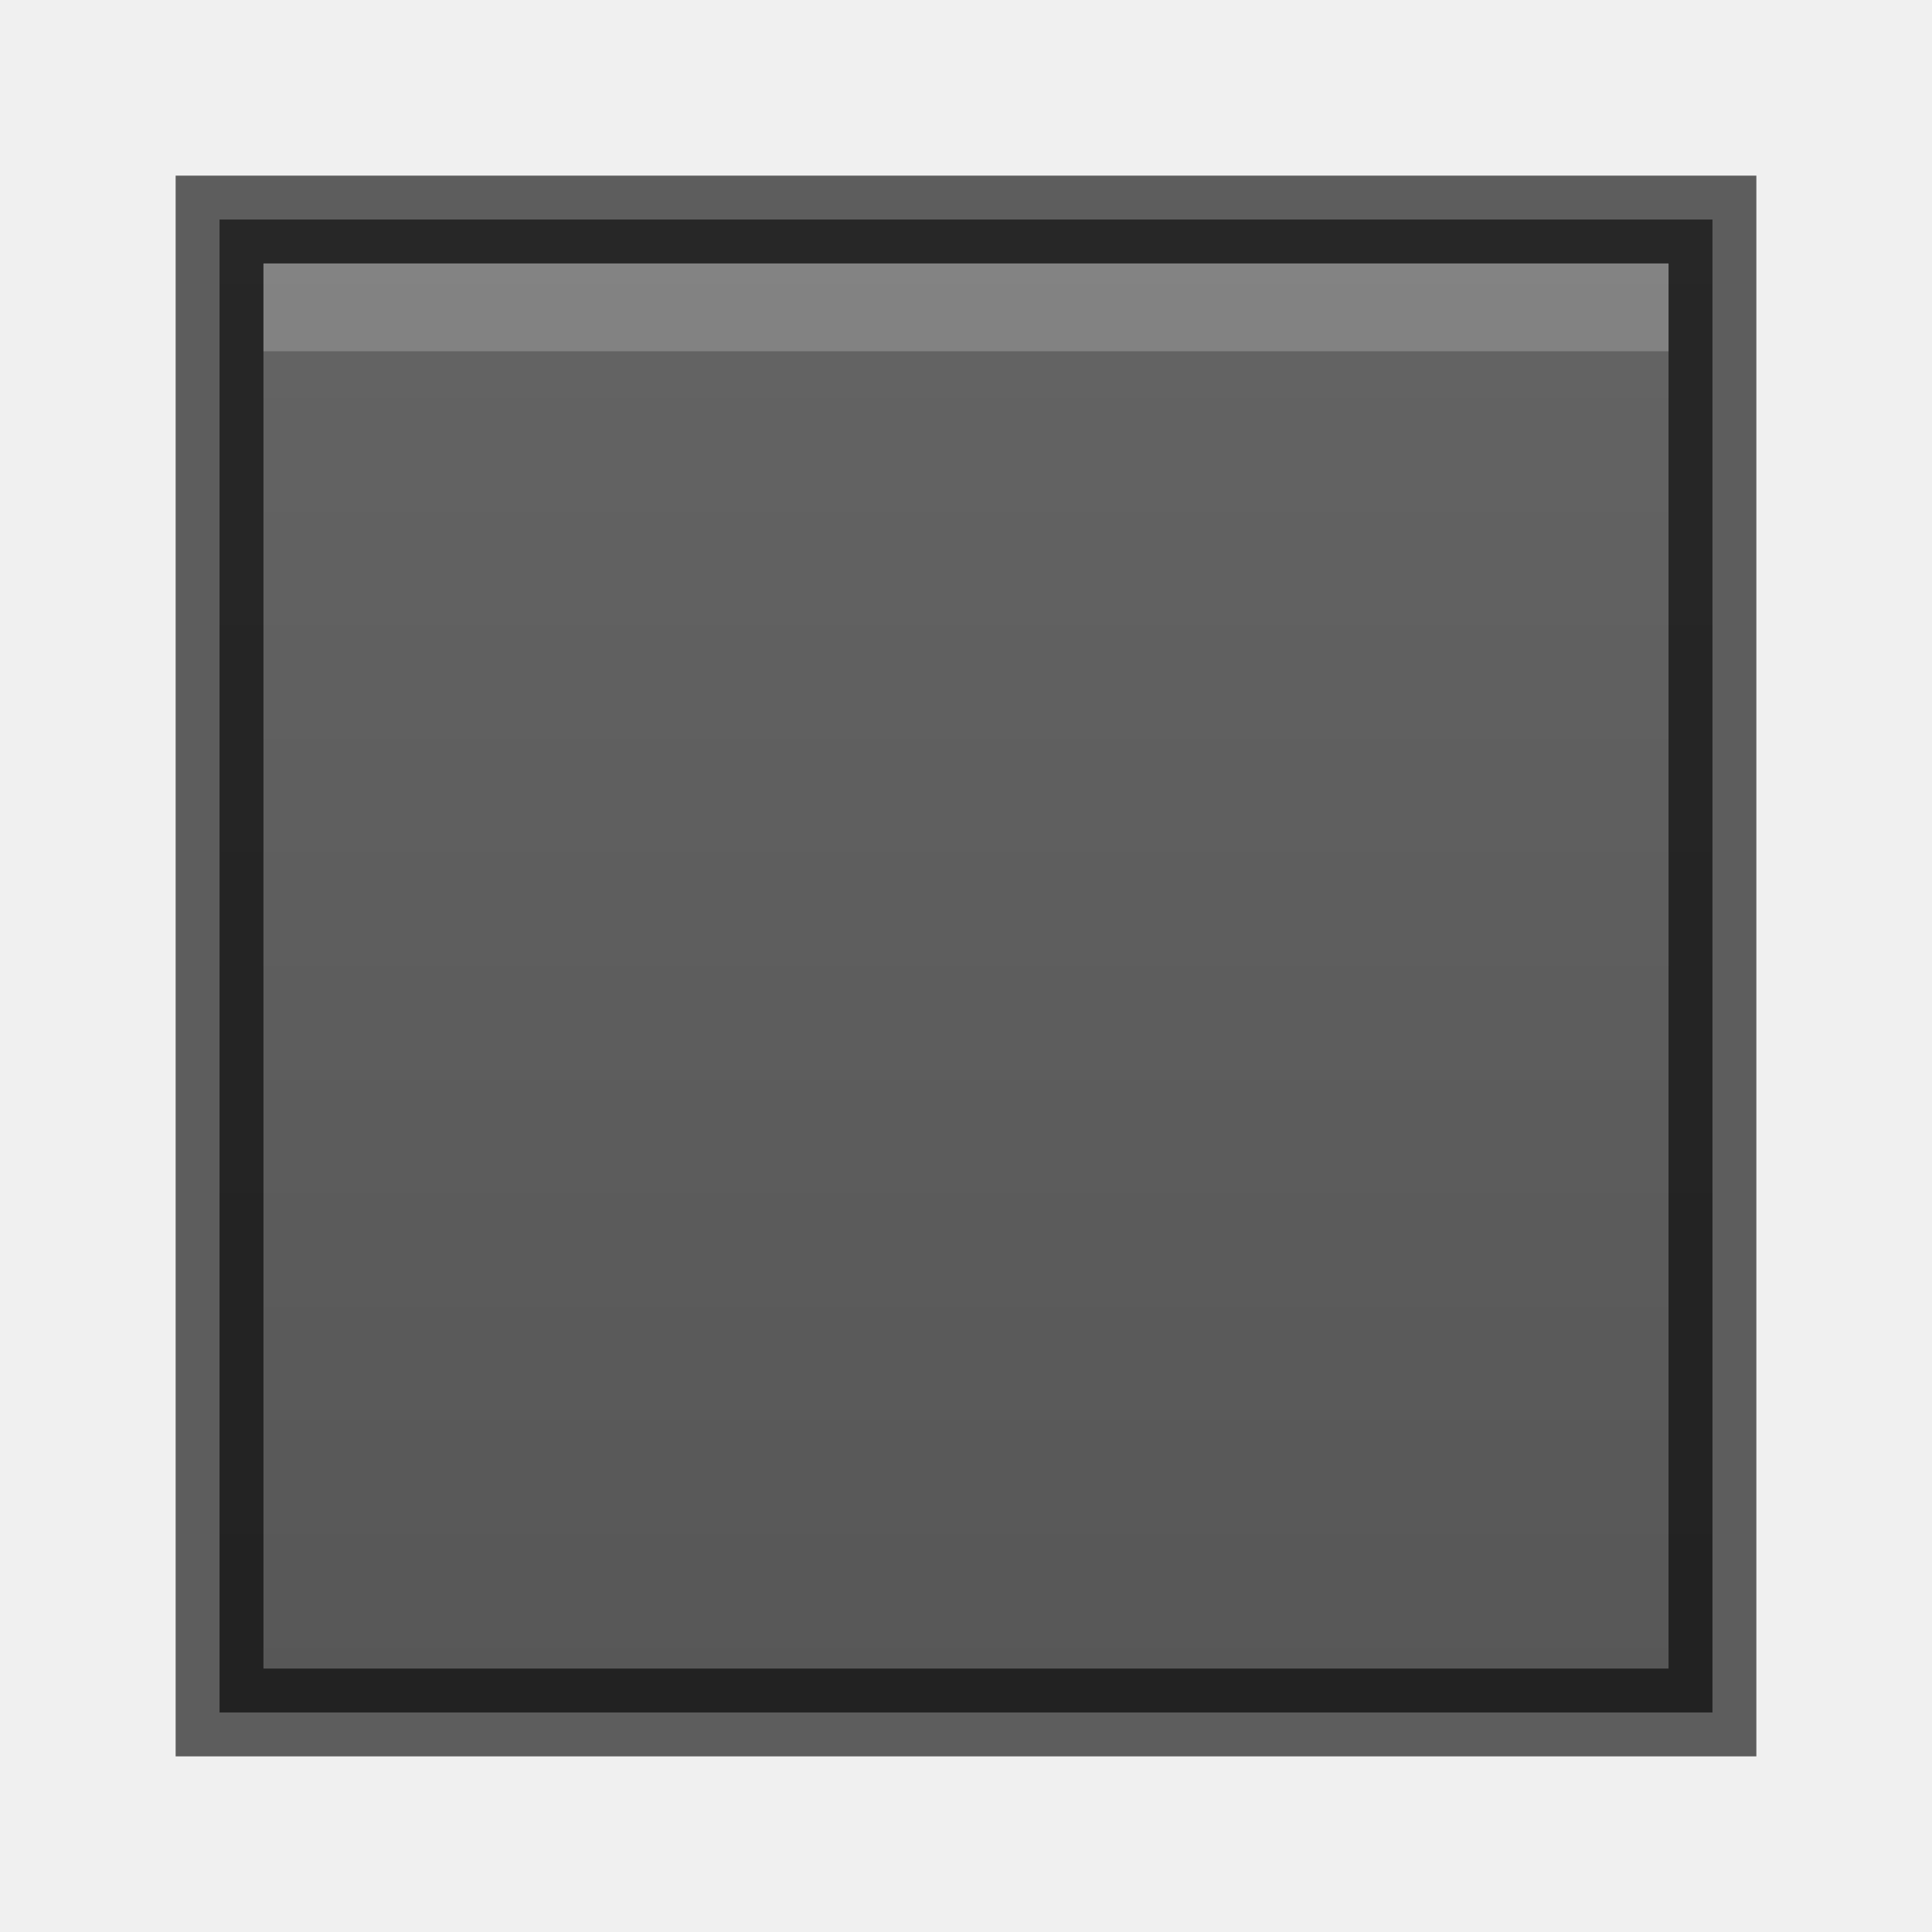
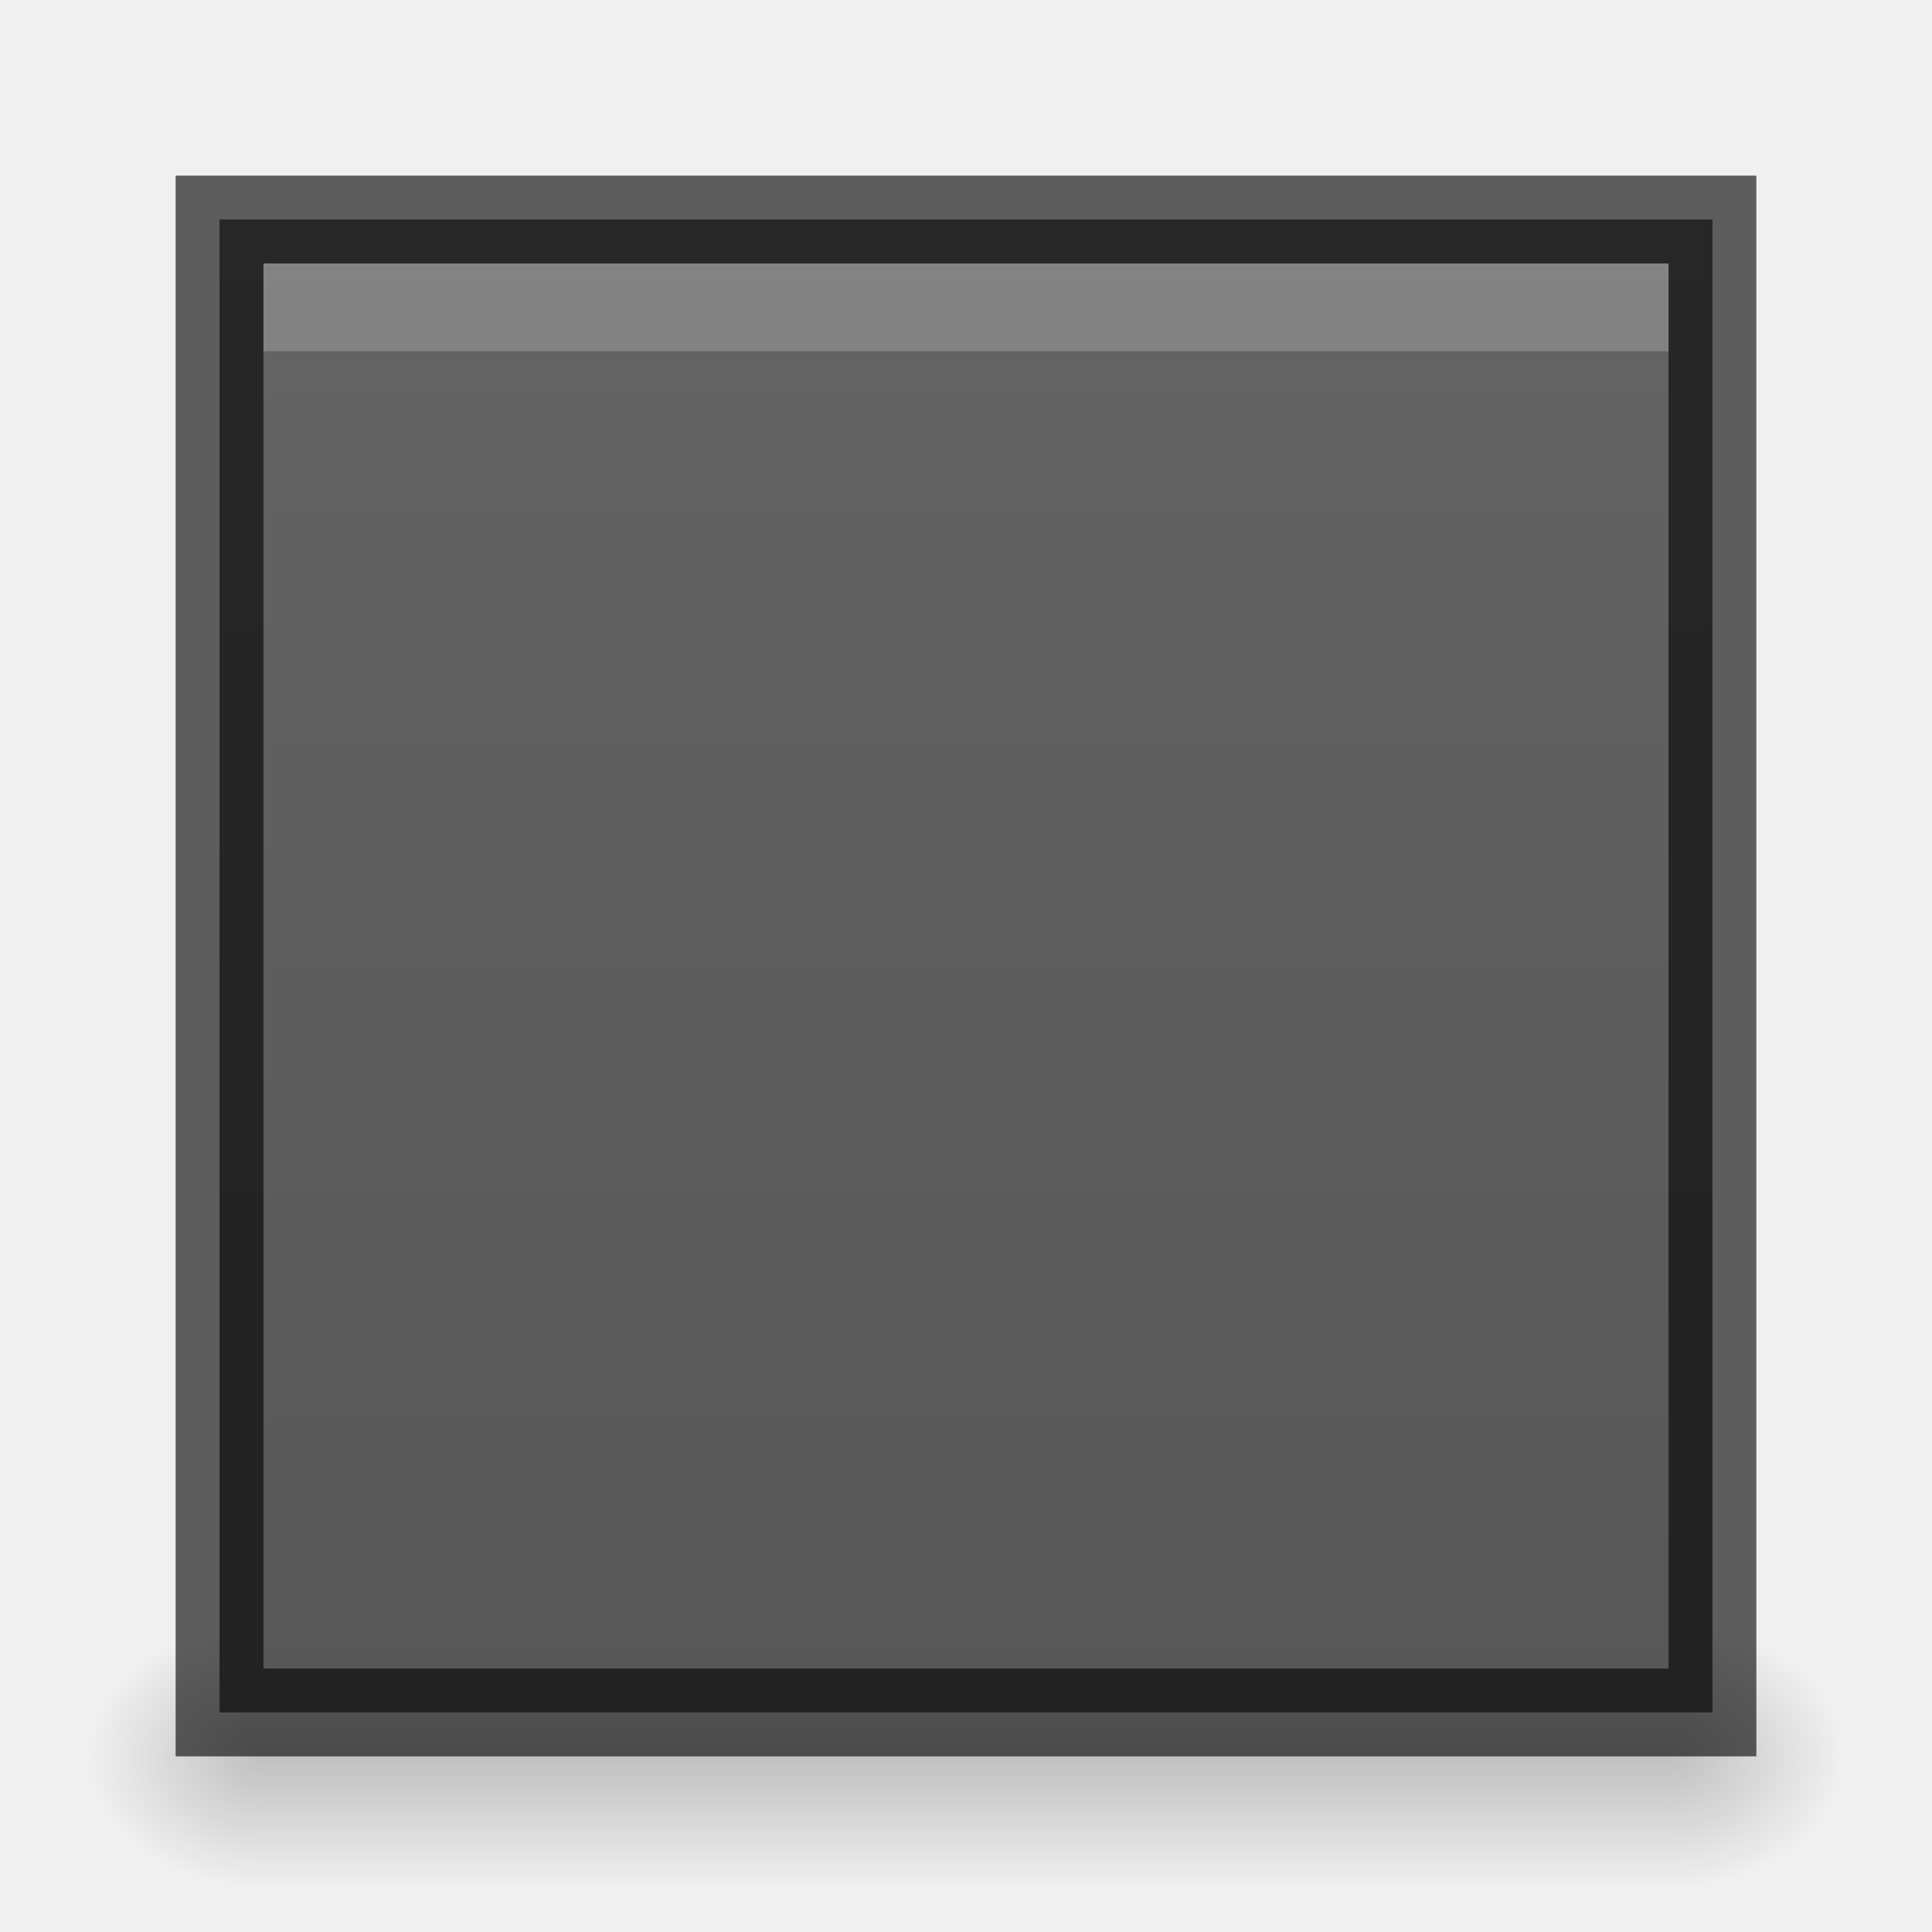
<svg xmlns="http://www.w3.org/2000/svg" xmlns:xlink="http://www.w3.org/1999/xlink" width="22" height="22" id="svg3495" version="1.1">
  <defs id="defs3497">
    <linearGradient id="linearGradient3792">
      <stop style="stop-color:#555555;stop-opacity:1;" offset="0" id="stop3794" />
      <stop style="stop-color:#666666;stop-opacity:1;" offset="1" id="stop3796" />
    </linearGradient>
    <clipPath clipPathUnits="userSpaceOnUse" id="clipPath3669">
      <path d="M 0,96 96,96 96,0 0,0 0,96 z" id="path3671" />
    </clipPath>
    <linearGradient xlink:href="#linearGradient3792" id="linearGradient3798" x1="11" y1="22" x2="11" y2="0" gradientUnits="userSpaceOnUse" />
+     <radialGradient xlink:href="#linearGradient3952" id="radialGradient3960" gradientUnits="userSpaceOnUse" gradientTransform="matrix(1,0,0,0.75,-21,12.375)" cx="40" cy="43.5" fx="40" fy="43.5" r="2" />
+     <linearGradient id="linearGradient3952">
+       <stop style="stop-color:#000000;stop-opacity:1;" offset="0" id="stop3954" />
+       <stop style="stop-color:#000000;stop-opacity:0;" offset="1" id="stop3956" />
+     </linearGradient>
+     <radialGradient xlink:href="#linearGradient3944" id="radialGradient3957" gradientUnits="userSpaceOnUse" gradientTransform="matrix(1,0,0,0.75,-4,12.375)" cx="9" cy="43.5" fx="9" fy="43.5" r="2" />
+     <linearGradient id="linearGradient3944">
+       <stop style="stop-color:#000000;stop-opacity:1;" offset="0" id="stop3946" />
+       <stop style="stop-color:#000000;stop-opacity:0;" offset="1" id="stop3948" />
+     </linearGradient>
+     <linearGradient xlink:href="#linearGradient3960" id="linearGradient3954" gradientUnits="userSpaceOnUse" gradientTransform="translate(-8,1.5)" x1="25" y1="45" x2="25" y2="42" />
+     <linearGradient id="linearGradient3960">
+       <stop style="stop-color:#000000;stop-opacity:0;" offset="0" id="stop3962" />
+       <stop id="stop3970" offset="0.5" style="stop-color:#000000;stop-opacity:1;" />
+       <stop style="stop-color:#000000;stop-opacity:0;" offset="1" id="stop3964" />
+     </linearGradient>
+     <linearGradient y2="42" x2="25" y1="45" x1="25" gradientTransform="translate(-8,1.5)" gradientUnits="userSpaceOnUse" id="linearGradient3968" xlink:href="#linearGradient3960" />
+     <linearGradient xlink:href="#linearGradient3960" id="linearGradient3034" gradientUnits="userSpaceOnUse" gradientTransform="matrix(1.142857,0,0,1,-11.85714,2)" x1="25" y1="45" x2="25" y2="42" />
+     <radialGradient xlink:href="#linearGradient3944" id="radialGradient3037" gradientUnits="userSpaceOnUse" gradientTransform="matrix(1,0,0,0.75,-6,12.875)" cx="9" cy="43.5" fx="9" fy="43.5" r="2" />
+     <radialGradient xlink:href="#linearGradient3952" id="radialGradient3040" gradientUnits="userSpaceOnUse" gradientTransform="matrix(1,0,0,0.75,-21,12.875)" cx="40" cy="43.5" fx="40" fy="43.5" r="2" />
+     <radialGradient xlink:href="#linearGradient3952" id="radialGradient3047" gradientUnits="userSpaceOnUse" gradientTransform="matrix(1,0,0,0.75,-21,12.875)" cx="40" cy="43.5" fx="40" fy="43.5" r="2" />
+     <radialGradient xlink:href="#linearGradient3944" id="radialGradient3049" gradientUnits="userSpaceOnUse" gradientTransform="matrix(1,0,0,0.75,-6,12.875)" cx="9" cy="43.5" fx="9" fy="43.5" r="2" />
+     <linearGradient xlink:href="#linearGradient3960" id="linearGradient3051" gradientUnits="userSpaceOnUse" gradientTransform="matrix(1.142857,0,0,1,-11.85714,2)" x1="25" y1="45" x2="25" y2="42" />
  </defs>
  <g id="layer1" transform="translate(0,-26)">
+     <g id="g3042" transform="translate(0,0.5)">
+       <path id="rect3940" d="m 19,44 0,3 0.5,0 C 20.331,47 21,46.331 21,45.5 21,44.669 20.331,44 19.5,44 L 19,44 z" style="opacity:0.2;fill:url(#radialGradient3047);fill-opacity:1;stroke:none" />
+       <path id="rect3942" d="M 2.406,44 C 1.627,44 1,44.627 1,45.406 l 0,0.188 C 1,46.373 1.627,47 2.406,47 L 3,47 3,44 2.406,44 z" style="opacity:0.2;fill:url(#radialGradient3049);fill-opacity:1;stroke:none" />
+       <path id="rect3938" d="m 3,44 16,0 0,3 -16,0 z" style="opacity:0.2;fill:url(#linearGradient3051);fill-opacity:1;stroke:none" />
+     </g>
    <path style="color:#000000;fill:url(#linearGradient3798);fill-opacity:1;fill-rule:nonzero;stroke:none;stroke-width:4;marker:none;visibility:visible;display:inline;overflow:visible;enable-background:accumulate" d="M 2.5 2.5 L 2.5 3 L 2.5 19 L 2.5 19.5 L 3 19.5 L 19 19.5 L 19.5 19.5 L 19.5 19 L 19.5 3 L 19.5 2.5 L 19 2.5 L 3 2.5 L 2.5 2.5 z " transform="translate(0,26)" id="rect2998" />
    <path id="path3770" transform="translate(0,26)" d="M 2.5 2.5 L 2.5 3 L 2.5 19 L 2.5 19.5 L 3 19.5 L 19 19.5 L 19.5 19.5 L 19.5 19 L 19.5 3 L 19.5 2.5 L 19 2.5 L 3 2.5 L 2.5 2.5 z " style="color:#000000;fill:none;fill-opacity:1;fill-rule:nonzero;stroke:#000000;stroke-width:1;marker:none;visibility:visible;display:inline;overflow:visible;enable-background:accumulate;stroke-opacity:1;stroke-miterlimit:4;stroke-dasharray:none;opacity:0.61" />
    <path style="color:#000000;fill:#ffffff;fill-opacity:1;fill-rule:nonzero;stroke:none;stroke-width:4;marker:none;visibility:visible;display:inline;overflow:visible;enable-background:accumulate;opacity:0.2" d="M 3 3 L 3 4 L 19 4 L 19 3 L 3 3 z " transform="translate(0,26)" id="path3772" />
  </g>
</svg>
